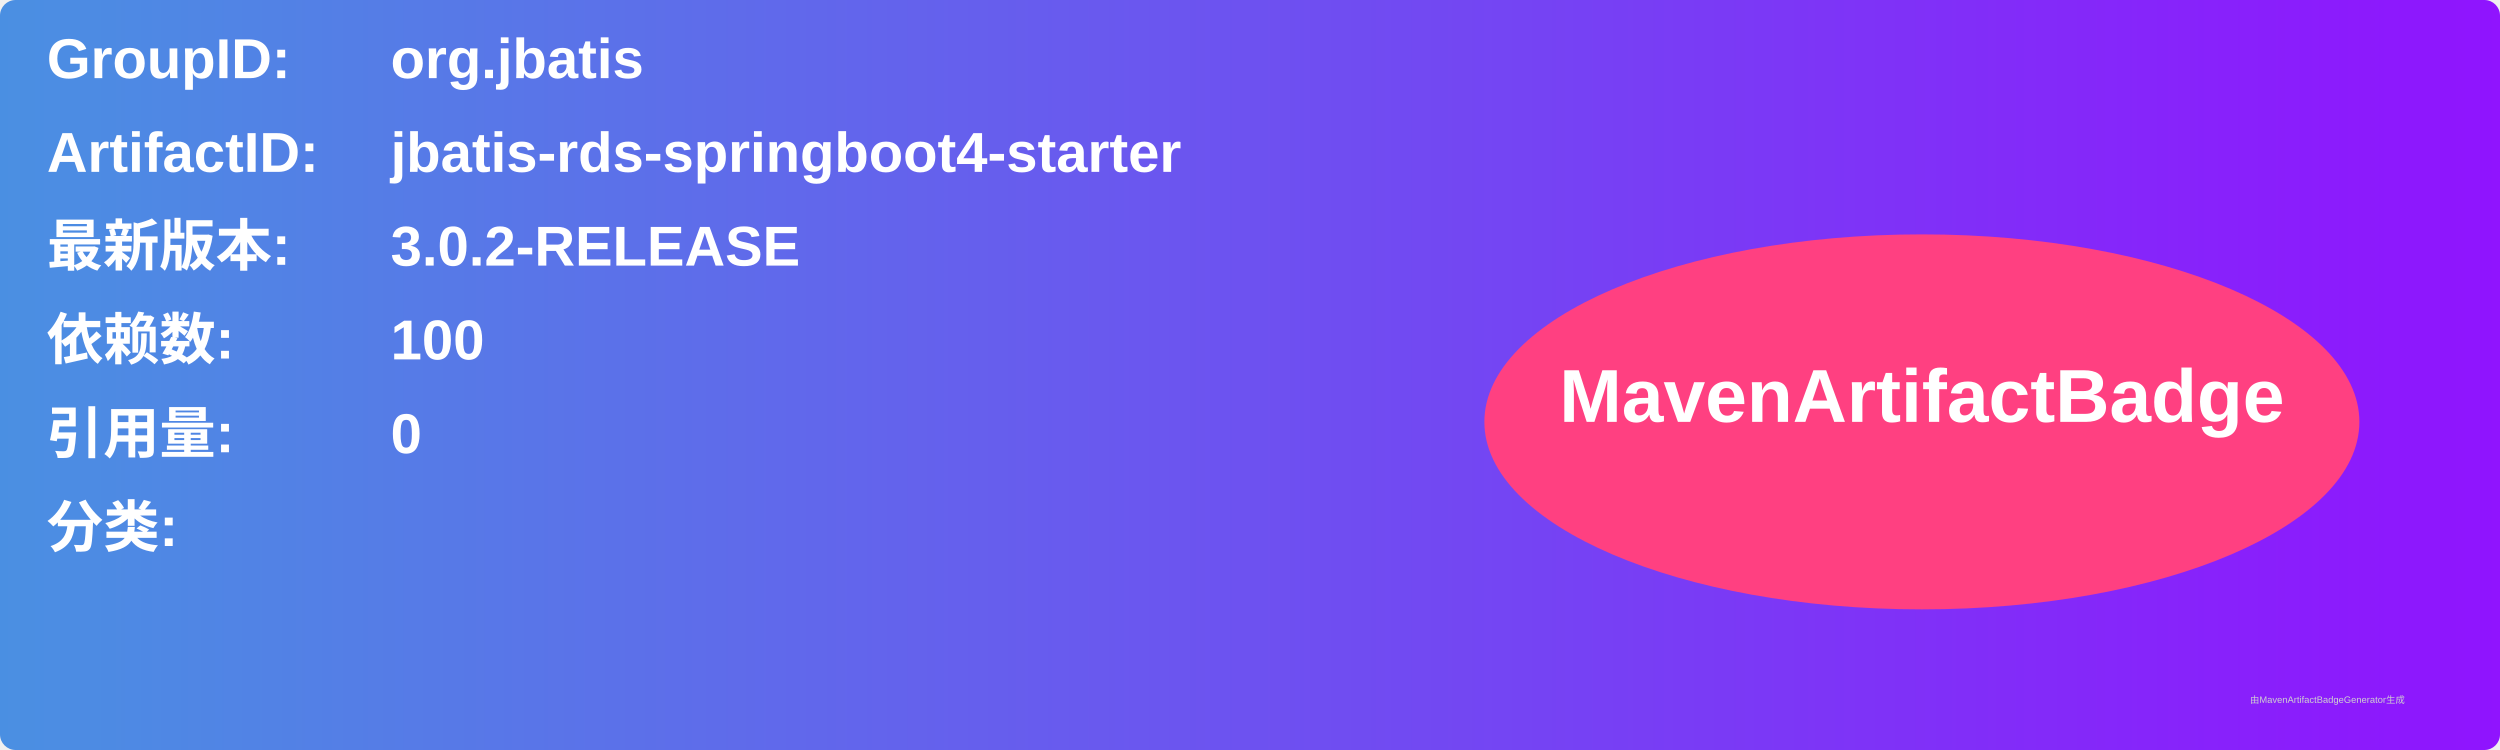
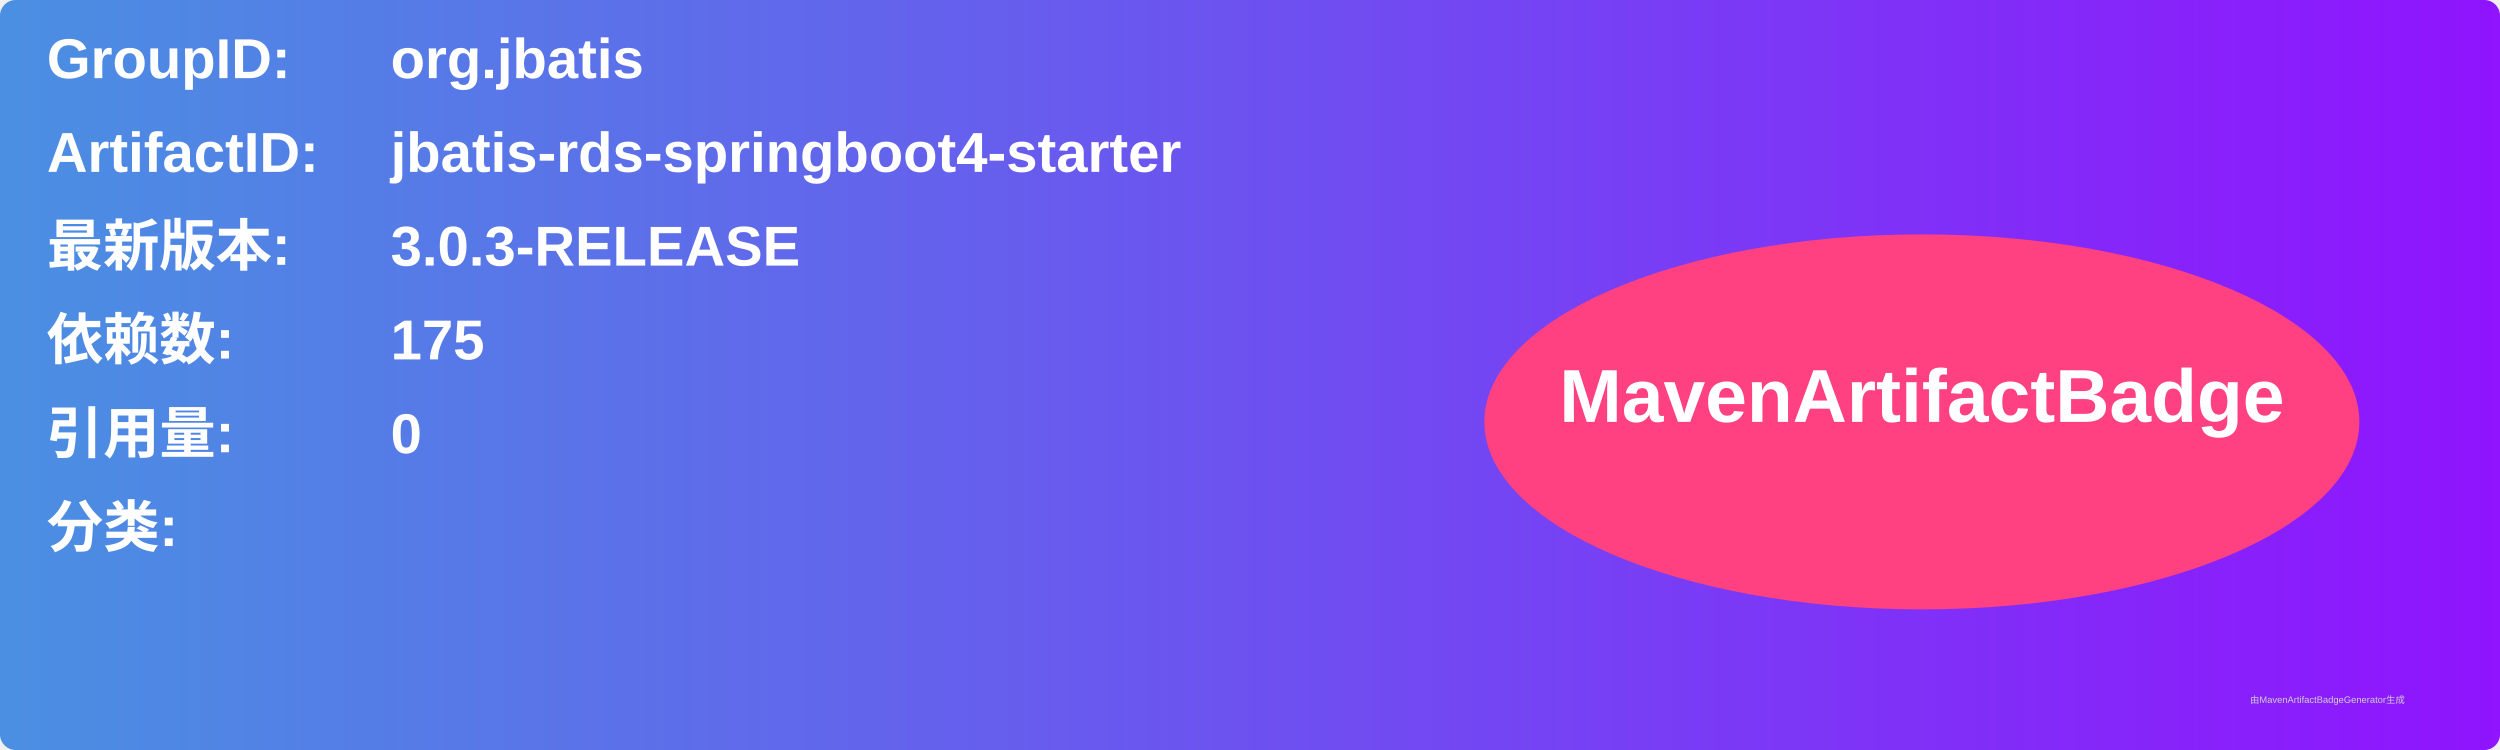
<svg xmlns="http://www.w3.org/2000/svg" width="800" height="240" viewBox="0 0 800 240">
  <linearGradient id="grad" x1="0%" y1="0%" x2="100%" y2="0%">
    <stop offset="0%" stop-color="#4a90e2" />
    <stop offset="100%" stop-color="#9013fe" />
  </linearGradient>
  <rect width="100%" height="100%" rx="5" ry="5" fill="url(#grad)" />
  <g transform="translate(15, 15)">
    <text x="0" y="10" font-family="Arial" font-size="18" fill="white" font-weight="bold" width="260">GroupID:</text>
    <text x="110" y="10" font-family="Arial" font-size="18" fill="white" font-weight="bold" width="460">org.jbatis</text>
    <text x="0" y="40" font-family="Arial" font-size="18" fill="white" font-weight="bold" width="260">ArtifactID:</text>
    <text x="110" y="40" font-family="Arial" font-size="18" fill="white" font-weight="bold" width="460">jbatis-rds-springboot4-starter</text>
    <text x="0" y="70" font-family="Arial" font-size="18" fill="white" font-weight="bold">最新版本:</text>
    <text x="110" y="70" font-family="Arial" font-size="18" fill="white" font-weight="bold">
-       <tspan font-weight="bold">3.0.2-RELEASE</tspan>
+       <tspan font-weight="bold">3.0.3-RELEASE</tspan>
    </text>
    <text x="0" y="100" font-family="Arial" font-size="18" fill="white" font-weight="bold">依赖数: </text>
    <text x="110" y="100" font-family="Arial" font-size="18" fill="white">
-       <tspan font-weight="bold">100</tspan>
+       <tspan font-weight="bold">175</tspan>
    </text>
    <text x="0" y="130" font-family="Arial" font-size="18" fill="white" font-weight="bold">引用量: </text>
    <text x="110" y="130" font-family="Arial" font-size="18" fill="white">
      <tspan font-weight="bold">0</tspan>
    </text>
    <text x="0" y="160" font-family="Arial" font-size="18" fill="white" font-weight="bold">分类:</text>
    <text x="10" y="190" font-family="Arial" font-size="10" fill="white">
      <tspan font-weight="bold" />
    </text>
    <ellipse cx="600" cy="120" rx="140" ry="60" fill="#ff4081" />
    <text x="600" y="120" text-anchor="middle" font-family="Arial" font-size="24" fill="white" font-weight="bold">MavenArtifactBadge</text>
  </g>
  <text x="720" y="225" font-family="Arial" font-size="3" fill="#d0d0d0">由MavenArtifactBadgeGenerator生成</text>
</svg>
